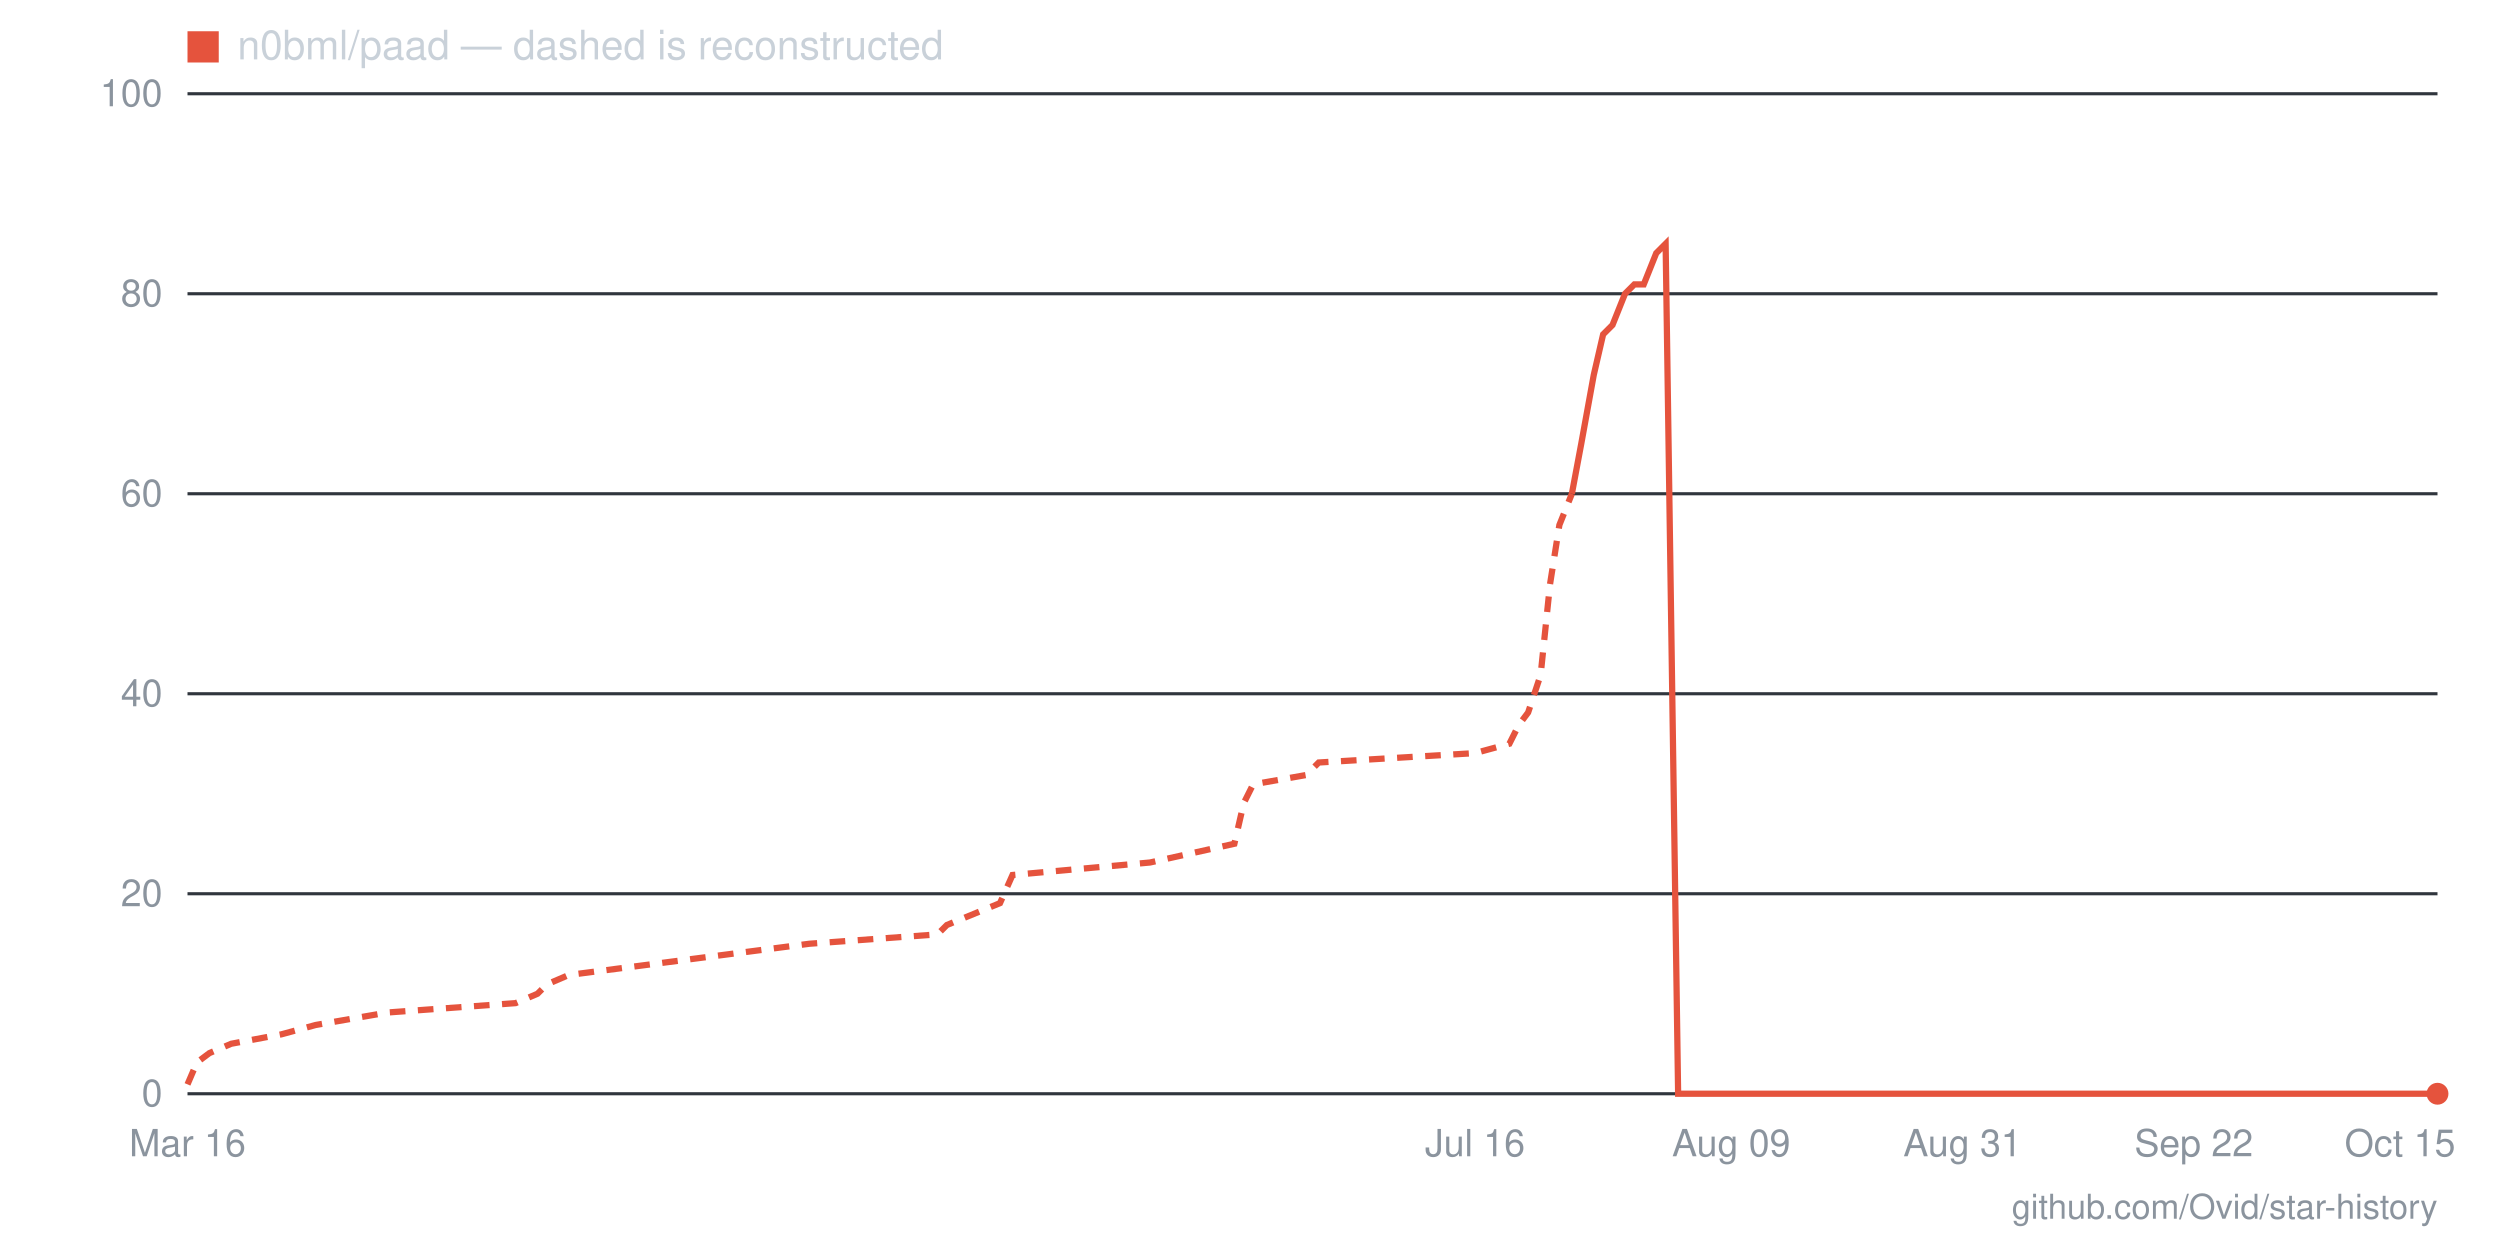
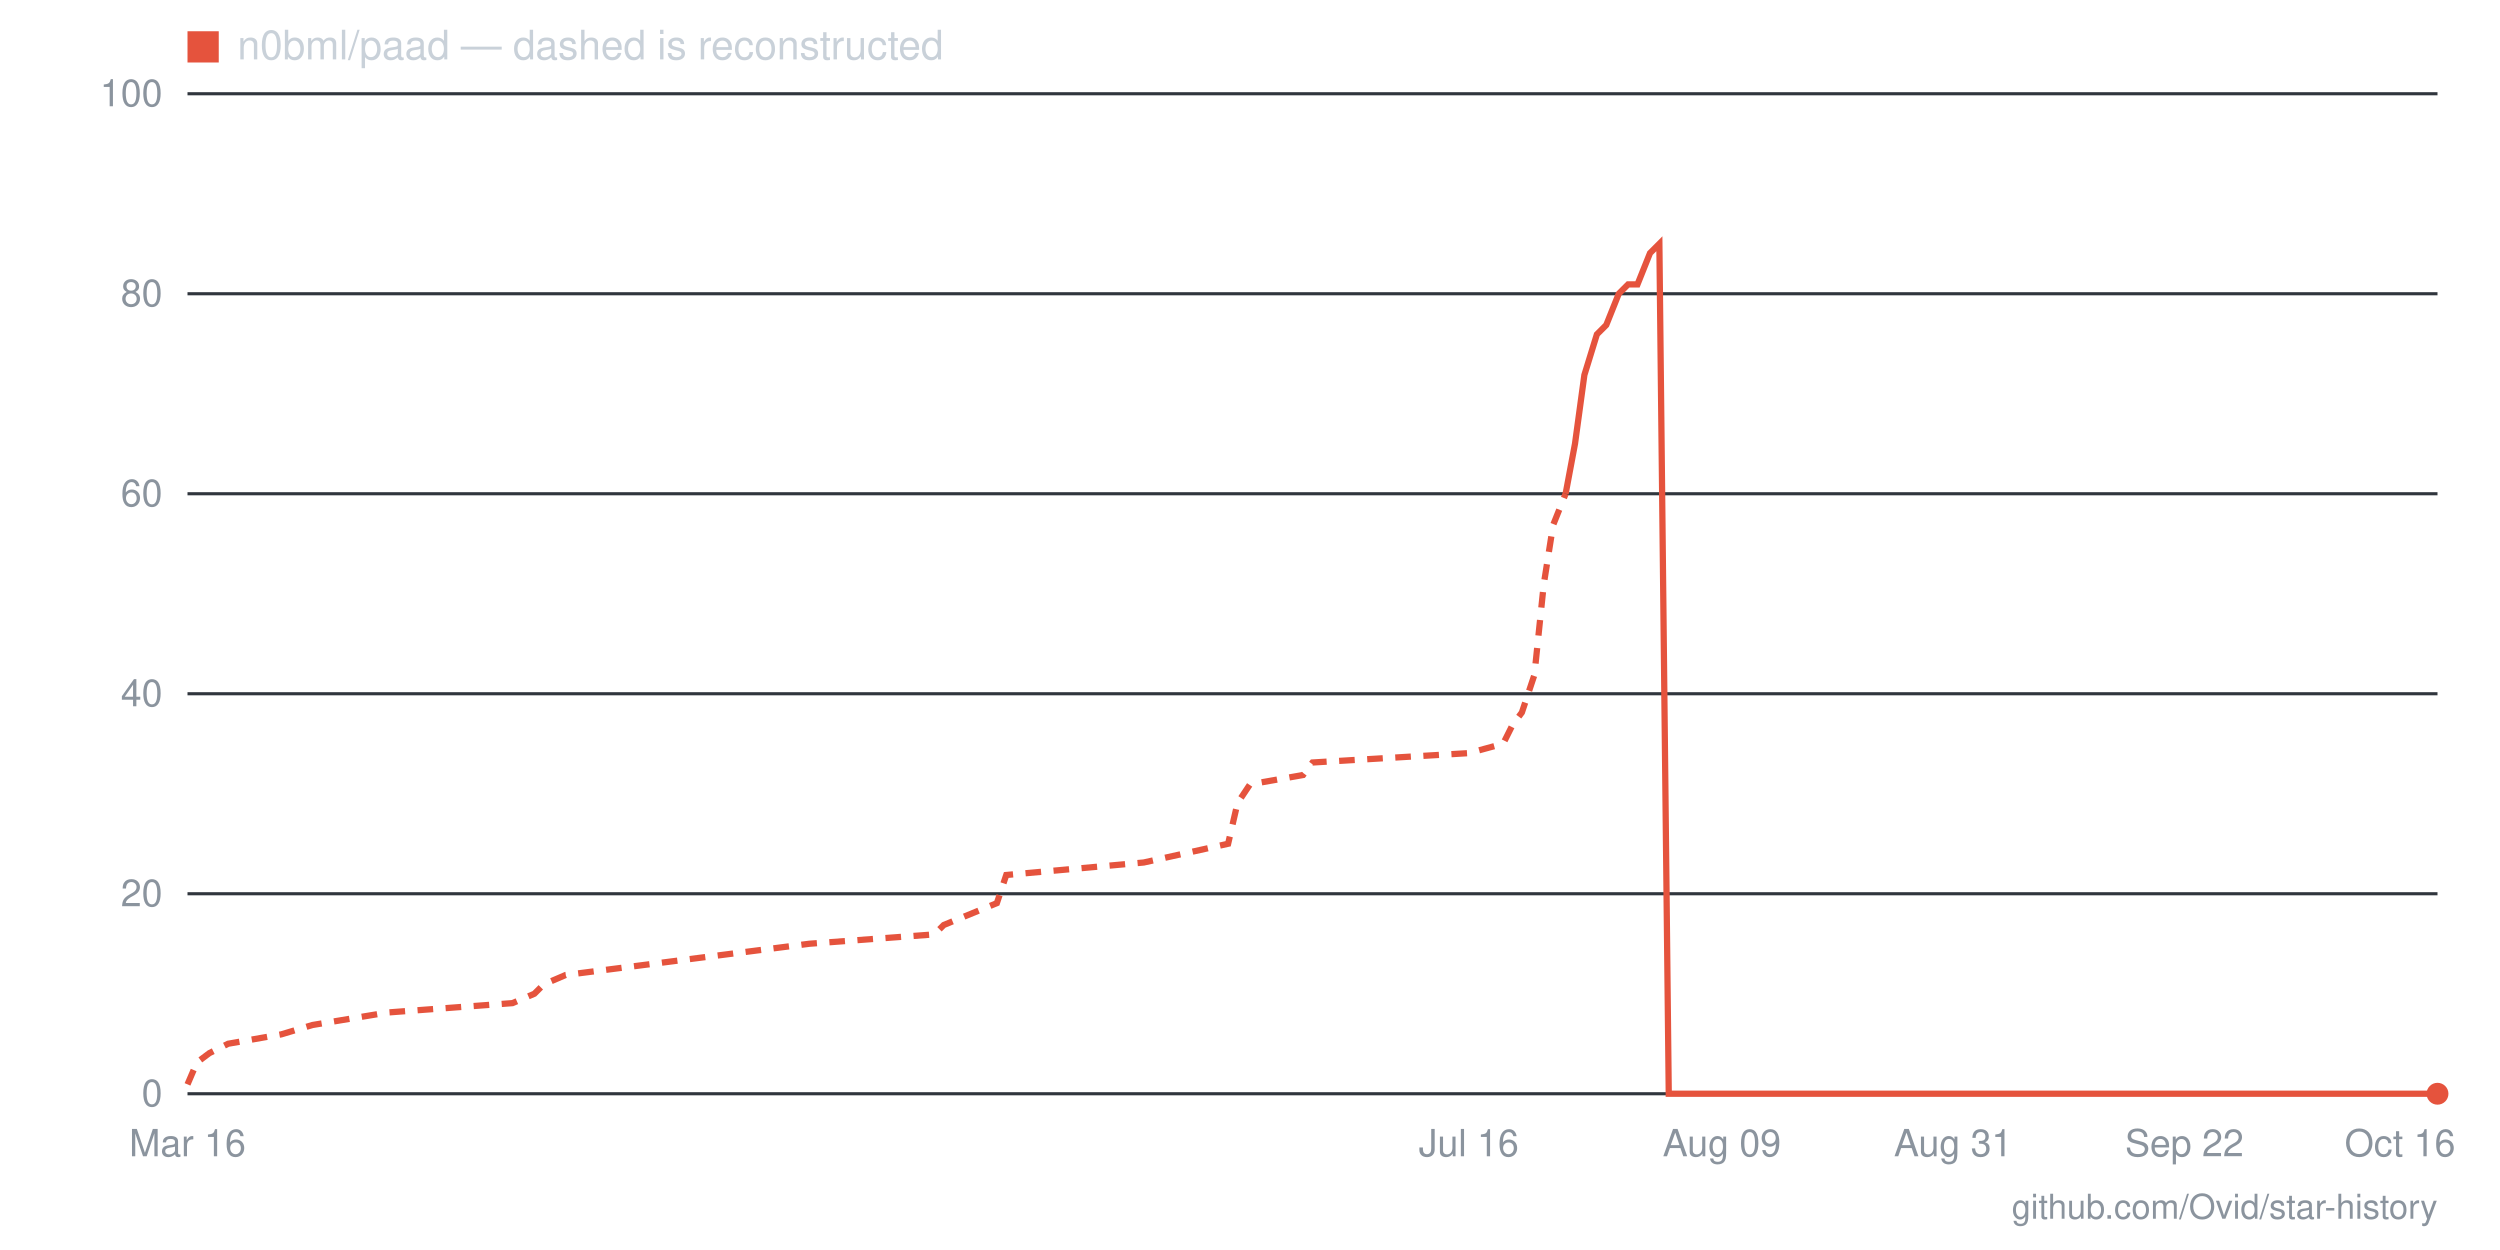
- <svg xmlns="http://www.w3.org/2000/svg" viewBox="0 0 800 400" width="800" height="400" role="img" aria-label="Star history for n0bml/paad: 0 stars as of 2026-10-15">
+ <svg xmlns="http://www.w3.org/2000/svg" viewBox="0 0 800 400" width="800" height="400" role="img" aria-label="Star history for n0bml/paad: 0 stars as of 2026-10-16">
  <line x1="60" y1="350" x2="780" y2="350" stroke="#30363d" stroke-width="1" />
  <text x="52" y="354" text-anchor="end" font-family="-apple-system,BlinkMacSystemFont,'Segoe UI',Helvetica,Arial,sans-serif" font-size="12" fill="#8b949e">0</text>
  <line x1="60" y1="286" x2="780" y2="286" stroke="#30363d" stroke-width="1" />
  <text x="52" y="290" text-anchor="end" font-family="-apple-system,BlinkMacSystemFont,'Segoe UI',Helvetica,Arial,sans-serif" font-size="12" fill="#8b949e">20</text>
  <line x1="60" y1="222" x2="780" y2="222" stroke="#30363d" stroke-width="1" />
  <text x="52" y="226" text-anchor="end" font-family="-apple-system,BlinkMacSystemFont,'Segoe UI',Helvetica,Arial,sans-serif" font-size="12" fill="#8b949e">40</text>
  <line x1="60" y1="158" x2="780" y2="158" stroke="#30363d" stroke-width="1" />
  <text x="52" y="162" text-anchor="end" font-family="-apple-system,BlinkMacSystemFont,'Segoe UI',Helvetica,Arial,sans-serif" font-size="12" fill="#8b949e">60</text>
  <line x1="60" y1="94" x2="780" y2="94" stroke="#30363d" stroke-width="1" />
  <text x="52" y="98" text-anchor="end" font-family="-apple-system,BlinkMacSystemFont,'Segoe UI',Helvetica,Arial,sans-serif" font-size="12" fill="#8b949e">80</text>
  <line x1="60" y1="30" x2="780" y2="30" stroke="#30363d" stroke-width="1" />
  <text x="52" y="34" text-anchor="end" font-family="-apple-system,BlinkMacSystemFont,'Segoe UI',Helvetica,Arial,sans-serif" font-size="12" fill="#8b949e">100</text>
-   <text x="768" y="370" text-anchor="middle" font-family="-apple-system,BlinkMacSystemFont,'Segoe UI',Helvetica,Arial,sans-serif" font-size="12" fill="#8b949e">Oct 15</text>
-   <text x="702" y="370" text-anchor="middle" font-family="-apple-system,BlinkMacSystemFont,'Segoe UI',Helvetica,Arial,sans-serif" font-size="12" fill="#8b949e">Sep 22</text>
-   <text x="628" y="370" text-anchor="middle" font-family="-apple-system,BlinkMacSystemFont,'Segoe UI',Helvetica,Arial,sans-serif" font-size="12" fill="#8b949e">Aug 31</text>
-   <text x="554" y="370" text-anchor="middle" font-family="-apple-system,BlinkMacSystemFont,'Segoe UI',Helvetica,Arial,sans-serif" font-size="12" fill="#8b949e">Aug 09</text>
-   <text x="472" y="370" text-anchor="middle" font-family="-apple-system,BlinkMacSystemFont,'Segoe UI',Helvetica,Arial,sans-serif" font-size="12" fill="#8b949e">Jul 16</text>
+   <text x="768" y="370" text-anchor="middle" font-family="-apple-system,BlinkMacSystemFont,'Segoe UI',Helvetica,Arial,sans-serif" font-size="12" fill="#8b949e">Oct 16</text>
+   <text x="699" y="370" text-anchor="middle" font-family="-apple-system,BlinkMacSystemFont,'Segoe UI',Helvetica,Arial,sans-serif" font-size="12" fill="#8b949e">Sep 22</text>
+   <text x="625" y="370" text-anchor="middle" font-family="-apple-system,BlinkMacSystemFont,'Segoe UI',Helvetica,Arial,sans-serif" font-size="12" fill="#8b949e">Aug 31</text>
+   <text x="551" y="370" text-anchor="middle" font-family="-apple-system,BlinkMacSystemFont,'Segoe UI',Helvetica,Arial,sans-serif" font-size="12" fill="#8b949e">Aug 09</text>
+   <text x="470" y="370" text-anchor="middle" font-family="-apple-system,BlinkMacSystemFont,'Segoe UI',Helvetica,Arial,sans-serif" font-size="12" fill="#8b949e">Jul 16</text>
  <text x="60" y="370" text-anchor="middle" font-family="-apple-system,BlinkMacSystemFont,'Segoe UI',Helvetica,Arial,sans-serif" font-size="12" fill="#8b949e">Mar 16</text>
-   <polyline fill="none" stroke="#e5533d" stroke-width="2" stroke-dasharray="5 4" points="60,347 63,340 67,337 74,334 90,331 101,328 124,324 165,321 172,318 175,315 182,312 259,302 300,299 303,296 320,289 324,280 368,276 395,270 398,257 401,251 418,248 422,244 472,241 483,238 486,232 489,228 493,216 496,187 499,168 503,158" />
-   <polyline fill="none" stroke="#e5533d" stroke-width="2" points="503,158 506,142 510,120 513,107 516,104 520,94 523,91 526,91 530,81 533,78 537,350 540,350 543,350 547,350 550,350 554,350 557,350 560,350 564,350 567,350 570,350 574,350 577,350 581,350 584,350 587,350 591,350 594,350 597,350 601,350 604,350 608,350 611,350 614,350 618,350 621,350 625,350 628,350 631,350 635,350 638,350 641,350 645,350 648,350 652,350 655,350 658,350 662,350 665,350 668,350 672,350 675,350 679,350 682,350 685,350 689,350 692,350 695,350 699,350 702,350 706,350 709,350 712,350 716,350 719,350 723,350 726,350 729,350 733,350 736,350 739,350 743,350 746,350 750,350 753,350 756,350 760,350 763,350 766,350 770,350 773,350 777,350 780,350" />
+   <polyline fill="none" stroke="#e5533d" stroke-width="2" stroke-dasharray="5 4" points="60,347 63,340 67,337 73,334 90,331 100,328 124,324 164,321 171,318 174,315 181,312 259,302 299,299 302,296 319,289 322,280 366,276 393,270 396,257 400,251 417,248 420,244 470,241 481,238 484,232 487,228 491,216 494,187 497,168 501,158" />
+   <polyline fill="none" stroke="#e5533d" stroke-width="2" points="501,158 504,142 507,120 511,107 514,104 518,94 521,91 524,91 528,81 531,78 534,350 538,350 541,350 544,350 548,350 551,350 555,350 558,350 561,350 565,350 568,350 571,350 575,350 578,350 581,350 585,350 588,350 592,350 595,350 598,350 602,350 605,350 608,350 612,350 615,350 619,350 622,350 625,350 629,350 632,350 635,350 639,350 642,350 645,350 649,350 652,350 656,350 659,350 662,350 666,350 669,350 672,350 676,350 679,350 682,350 686,350 689,350 693,350 696,350 699,350 703,350 706,350 709,350 713,350 716,350 719,350 723,350 726,350 730,350 733,350 736,350 740,350 743,350 746,350 750,350 753,350 756,350 760,350 763,350 767,350 770,350 773,350 777,350 780,350" />
  <circle cx="780" cy="350" r="3.5" fill="#e5533d" />
  <rect x="60" y="10" width="10" height="10" fill="#e5533d" />
  <text x="76" y="19" font-family="-apple-system,BlinkMacSystemFont,'Segoe UI',Helvetica,Arial,sans-serif" font-size="13" fill="#c9d1d9">n0bml/paad — dashed is reconstructed</text>
  <text x="780" y="390" text-anchor="end" font-family="-apple-system,BlinkMacSystemFont,'Segoe UI',Helvetica,Arial,sans-serif" font-size="11" fill="#8b949e">github.com/Ovid/star-history</text>
</svg>
